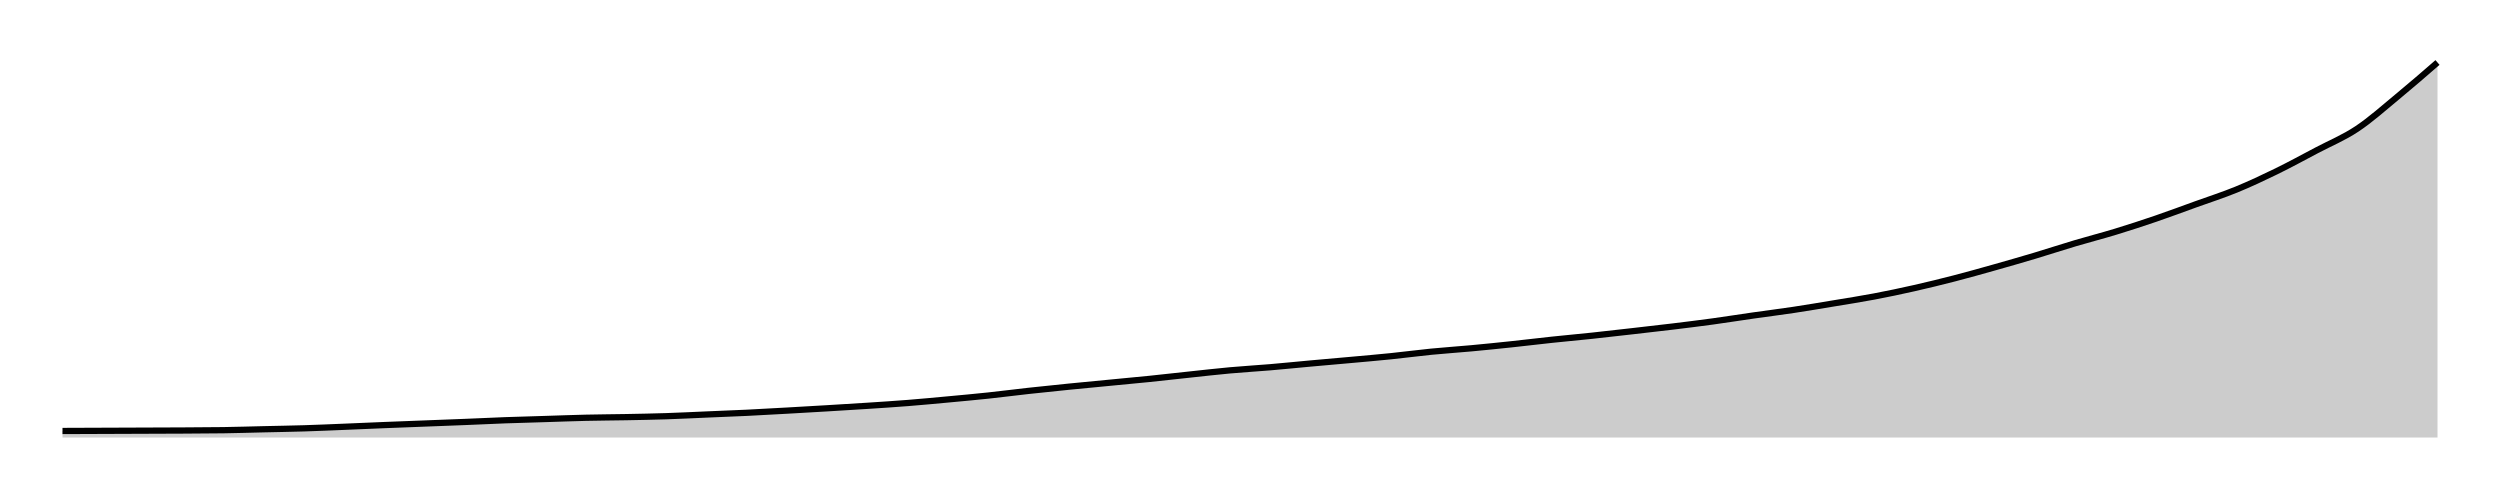
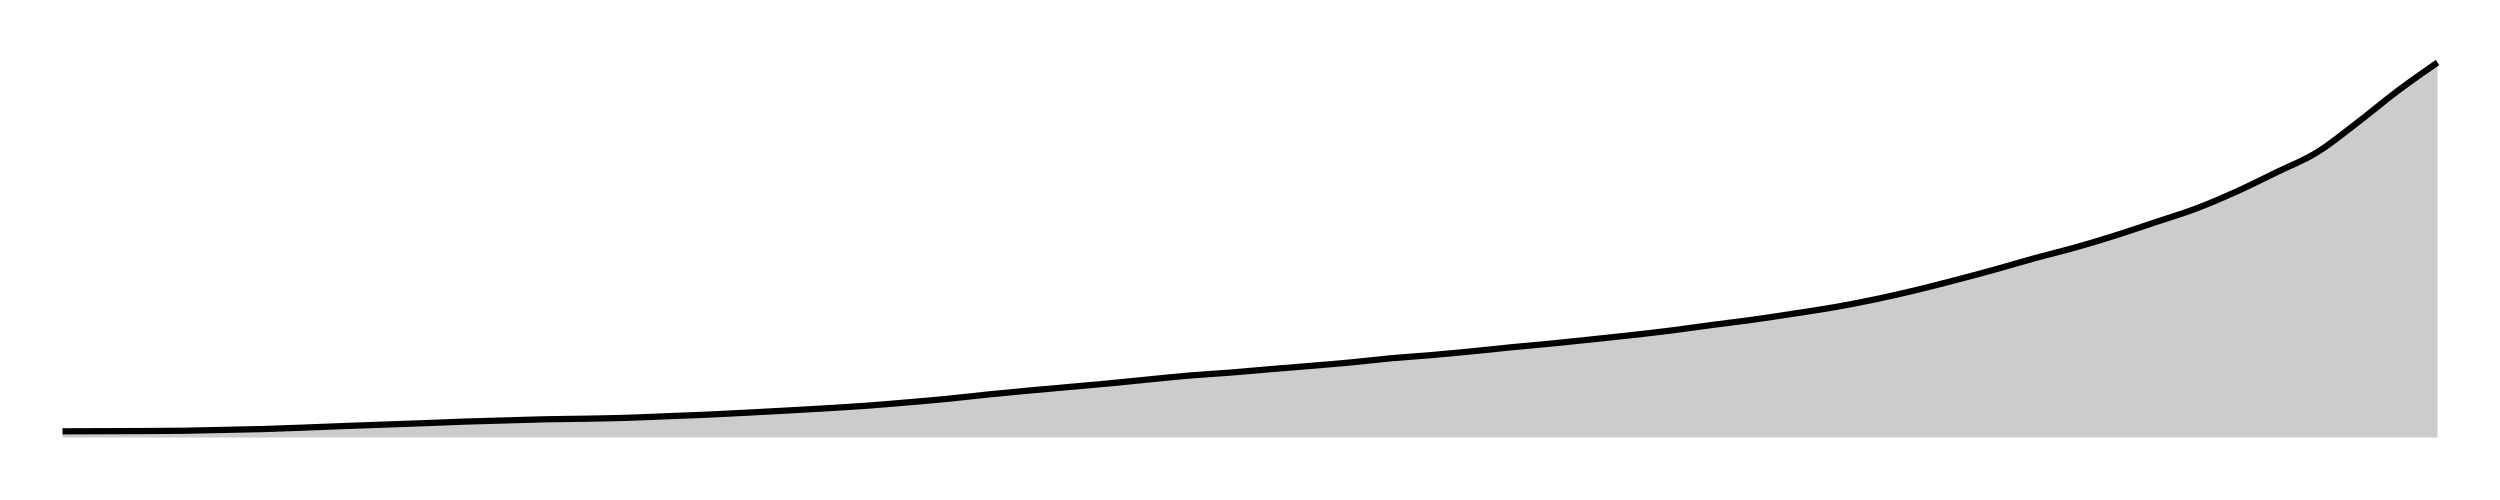
<svg xmlns="http://www.w3.org/2000/svg" width="400" height="80">
  <g transform="translate(10,10)">
-     <path class="area" fill="rgba(0, 0, 0, 0.2)" d="M0,58.956C2.147,58.947,4.294,58.939,6.441,58.931C8.588,58.923,10.734,58.914,12.881,58.906C15.028,58.898,17.175,58.893,19.322,58.881C21.469,58.869,23.616,58.864,25.763,58.831C27.91,58.798,30.056,58.732,32.203,58.682C34.35,58.632,36.497,58.599,38.644,58.533C40.791,58.467,42.938,58.371,45.085,58.284C47.232,58.197,49.379,58.098,51.525,58.011C53.672,57.924,55.819,57.845,57.966,57.762C60.113,57.679,62.26,57.6,64.407,57.513C66.554,57.426,68.701,57.319,70.847,57.24C72.994,57.161,75.141,57.107,77.288,57.041C79.435,56.975,81.582,56.892,83.729,56.842C85.876,56.792,88.023,56.784,90.169,56.743C92.316,56.701,94.463,56.664,96.61,56.593C98.757,56.523,100.904,56.411,103.051,56.32C105.198,56.229,107.345,56.15,109.492,56.046C111.638,55.943,113.785,55.818,115.932,55.698C118.079,55.578,120.226,55.454,122.373,55.325C124.52,55.197,126.667,55.068,128.814,54.927C130.96,54.787,133.107,54.65,135.254,54.48C137.401,54.31,139.548,54.107,141.695,53.908C143.842,53.709,145.989,53.514,148.136,53.286C150.282,53.058,152.429,52.777,154.576,52.54C156.723,52.304,158.87,52.085,161.017,51.869C163.164,51.654,165.311,51.455,167.458,51.247C169.605,51.04,171.751,50.845,173.898,50.626C176.045,50.406,178.192,50.157,180.339,49.93C182.486,49.702,184.633,49.453,186.78,49.258C188.927,49.063,191.073,48.943,193.22,48.761C195.367,48.579,197.514,48.359,199.661,48.164C201.808,47.969,203.955,47.787,206.102,47.592C208.249,47.397,210.395,47.215,212.542,46.995C214.689,46.776,216.836,46.486,218.983,46.274C221.13,46.063,223.277,45.926,225.424,45.727C227.571,45.528,229.718,45.309,231.864,45.081C234.011,44.853,236.158,44.588,238.305,44.36C240.452,44.132,242.599,43.941,244.746,43.713C246.893,43.485,249.04,43.237,251.186,42.992C253.333,42.748,255.48,42.507,257.627,42.246C259.774,41.985,261.921,41.72,264.068,41.426C266.215,41.131,268.362,40.787,270.508,40.481C272.655,40.174,274.802,39.909,276.949,39.586C279.096,39.262,281.243,38.898,283.39,38.541C285.537,38.185,287.684,37.853,289.831,37.447C291.977,37.041,294.124,36.589,296.271,36.104C298.418,35.62,300.565,35.093,302.712,34.538C304.859,33.983,307.006,33.378,309.153,32.772C311.299,32.167,313.446,31.55,315.593,30.908C317.74,30.265,319.887,29.557,322.034,28.918C324.181,28.28,326.328,27.733,328.475,27.078C330.621,26.424,332.768,25.723,334.915,24.99C337.062,24.256,339.209,23.452,341.356,22.677C343.503,21.902,345.65,21.218,347.797,20.34C349.944,19.461,352.09,18.454,354.237,17.406C356.384,16.357,358.531,15.18,360.678,14.049C362.825,12.918,364.972,12.043,367.119,10.617C369.266,9.192,371.412,7.265,373.559,5.495C375.706,3.726,377.853,1.863,380,0L380,60C377.853,60,375.706,60,373.559,60C371.412,60,369.266,60,367.119,60C364.972,60,362.825,60,360.678,60C358.531,60,356.384,60,354.237,60C352.09,60,349.944,60,347.797,60C345.65,60,343.503,60,341.356,60C339.209,60,337.062,60,334.915,60C332.768,60,330.621,60,328.475,60C326.328,60,324.181,60,322.034,60C319.887,60,317.74,60,315.593,60C313.446,60,311.299,60,309.153,60C307.006,60,304.859,60,302.712,60C300.565,60,298.418,60,296.271,60C294.124,60,291.977,60,289.831,60C287.684,60,285.537,60,283.39,60C281.243,60,279.096,60,276.949,60C274.802,60,272.655,60,270.508,60C268.362,60,266.215,60,264.068,60C261.921,60,259.774,60,257.627,60C255.48,60,253.333,60,251.186,60C249.04,60,246.893,60,244.746,60C242.599,60,240.452,60,238.305,60C236.158,60,234.011,60,231.864,60C229.718,60,227.571,60,225.424,60C223.277,60,221.13,60,218.983,60C216.836,60,214.689,60,212.542,60C210.395,60,208.249,60,206.102,60C203.955,60,201.808,60,199.661,60C197.514,60,195.367,60,193.22,60C191.073,60,188.927,60,186.78,60C184.633,60,182.486,60,180.339,60C178.192,60,176.045,60,173.898,60C171.751,60,169.605,60,167.458,60C165.311,60,163.164,60,161.017,60C158.87,60,156.723,60,154.576,60C152.429,60,150.282,60,148.136,60C145.989,60,143.842,60,141.695,60C139.548,60,137.401,60,135.254,60C133.107,60,130.96,60,128.814,60C126.667,60,124.52,60,122.373,60C120.226,60,118.079,60,115.932,60C113.785,60,111.638,60,109.492,60C107.345,60,105.198,60,103.051,60C100.904,60,98.757,60,96.61,60C94.463,60,92.316,60,90.169,60C88.023,60,85.876,60,83.729,60C81.582,60,79.435,60,77.288,60C75.141,60,72.994,60,70.847,60C68.701,60,66.554,60,64.407,60C62.26,60,60.113,60,57.966,60C55.819,60,53.672,60,51.525,60C49.379,60,47.232,60,45.085,60C42.938,60,40.791,60,38.644,60C36.497,60,34.35,60,32.203,60C30.056,60,27.91,60,25.763,60C23.616,60,21.469,60,19.322,60C17.175,60,15.028,60,12.881,60C10.734,60,8.588,60,6.441,60C4.294,60,2.147,60,0,60Z" />
-     <path class="line" stroke="black" fill="none" d="M0,58.956C2.147,58.947,4.294,58.939,6.441,58.931C8.588,58.923,10.734,58.914,12.881,58.906C15.028,58.898,17.175,58.893,19.322,58.881C21.469,58.869,23.616,58.864,25.763,58.831C27.91,58.798,30.056,58.732,32.203,58.682C34.35,58.632,36.497,58.599,38.644,58.533C40.791,58.467,42.938,58.371,45.085,58.284C47.232,58.197,49.379,58.098,51.525,58.011C53.672,57.924,55.819,57.845,57.966,57.762C60.113,57.679,62.26,57.6,64.407,57.513C66.554,57.426,68.701,57.319,70.847,57.24C72.994,57.161,75.141,57.107,77.288,57.041C79.435,56.975,81.582,56.892,83.729,56.842C85.876,56.792,88.023,56.784,90.169,56.743C92.316,56.701,94.463,56.664,96.61,56.593C98.757,56.523,100.904,56.411,103.051,56.32C105.198,56.229,107.345,56.15,109.492,56.046C111.638,55.943,113.785,55.818,115.932,55.698C118.079,55.578,120.226,55.454,122.373,55.325C124.52,55.197,126.667,55.068,128.814,54.927C130.96,54.787,133.107,54.65,135.254,54.48C137.401,54.31,139.548,54.107,141.695,53.908C143.842,53.709,145.989,53.514,148.136,53.286C150.282,53.058,152.429,52.777,154.576,52.54C156.723,52.304,158.87,52.085,161.017,51.869C163.164,51.654,165.311,51.455,167.458,51.247C169.605,51.04,171.751,50.845,173.898,50.626C176.045,50.406,178.192,50.157,180.339,49.93C182.486,49.702,184.633,49.453,186.78,49.258C188.927,49.063,191.073,48.943,193.22,48.761C195.367,48.579,197.514,48.359,199.661,48.164C201.808,47.969,203.955,47.787,206.102,47.592C208.249,47.397,210.395,47.215,212.542,46.995C214.689,46.776,216.836,46.486,218.983,46.274C221.13,46.063,223.277,45.926,225.424,45.727C227.571,45.528,229.718,45.309,231.864,45.081C234.011,44.853,236.158,44.588,238.305,44.36C240.452,44.132,242.599,43.941,244.746,43.713C246.893,43.485,249.04,43.237,251.186,42.992C253.333,42.748,255.48,42.507,257.627,42.246C259.774,41.985,261.921,41.72,264.068,41.426C266.215,41.131,268.362,40.787,270.508,40.481C272.655,40.174,274.802,39.909,276.949,39.586C279.096,39.262,281.243,38.898,283.39,38.541C285.537,38.185,287.684,37.853,289.831,37.447C291.977,37.041,294.124,36.589,296.271,36.104C298.418,35.62,300.565,35.093,302.712,34.538C304.859,33.983,307.006,33.378,309.153,32.772C311.299,32.167,313.446,31.55,315.593,30.908C317.74,30.265,319.887,29.557,322.034,28.918C324.181,28.28,326.328,27.733,328.475,27.078C330.621,26.424,332.768,25.723,334.915,24.99C337.062,24.256,339.209,23.452,341.356,22.677C343.503,21.902,345.65,21.218,347.797,20.34C349.944,19.461,352.09,18.454,354.237,17.406C356.384,16.357,358.531,15.18,360.678,14.049C362.825,12.918,364.972,12.043,367.119,10.617C369.266,9.192,371.412,7.265,373.559,5.495C375.706,3.726,377.853,1.863,380,0" />
+     <path class="area" fill="rgba(0, 0, 0, 0.2)" d="M0,59.013C2.147,59.005,4.294,58.997,6.441,58.99C8.588,58.982,10.734,58.978,12.881,58.967C15.028,58.955,17.175,58.951,19.322,58.921C21.469,58.89,23.616,58.829,25.763,58.783C27.91,58.737,30.056,58.706,32.203,58.645C34.35,58.584,36.497,58.496,38.644,58.416C40.791,58.335,42.938,58.243,45.085,58.163C47.232,58.083,49.379,58.01,51.525,57.933C53.672,57.857,55.819,57.784,57.966,57.704C60.113,57.623,62.26,57.524,64.407,57.451C66.554,57.378,68.701,57.329,70.847,57.268C72.994,57.206,75.141,57.13,77.288,57.084C79.435,57.038,81.582,57.03,83.729,56.992C85.876,56.954,88.023,56.919,90.169,56.854C92.316,56.789,94.463,56.686,96.61,56.602C98.757,56.517,100.904,56.445,103.051,56.349C105.198,56.253,107.345,56.139,109.492,56.028C111.638,55.917,113.785,55.802,115.932,55.683C118.079,55.564,120.226,55.446,122.373,55.316C124.52,55.186,126.667,55.059,128.814,54.902C130.96,54.746,133.107,54.558,135.254,54.374C137.401,54.191,139.548,54.011,141.695,53.8C143.842,53.59,145.989,53.33,148.136,53.111C150.282,52.893,152.429,52.69,154.576,52.491C156.723,52.292,158.87,52.109,161.017,51.917C163.164,51.726,165.311,51.546,167.458,51.343C169.605,51.14,171.751,50.911,173.898,50.7C176.045,50.49,178.192,50.26,180.339,50.08C182.486,49.9,184.633,49.79,186.78,49.621C188.927,49.453,191.073,49.25,193.22,49.07C195.367,48.89,197.514,48.722,199.661,48.542C201.808,48.362,203.955,48.194,206.102,47.991C208.249,47.788,210.395,47.52,212.542,47.325C214.689,47.13,216.836,47.003,218.983,46.82C221.13,46.636,223.277,46.433,225.424,46.223C227.571,46.012,229.718,45.767,231.864,45.557C234.011,45.346,236.158,45.17,238.305,44.96C240.452,44.749,242.599,44.52,244.746,44.294C246.893,44.068,249.04,43.846,251.186,43.605C253.333,43.364,255.48,43.119,257.627,42.847C259.774,42.576,261.921,42.258,264.068,41.975C266.215,41.692,268.362,41.447,270.508,41.148C272.655,40.85,274.802,40.513,276.949,40.184C279.096,39.855,281.243,39.548,283.39,39.173C285.537,38.798,287.684,38.381,289.831,37.933C291.977,37.486,294.124,37,296.271,36.487C298.418,35.974,300.565,35.415,302.712,34.856C304.859,34.298,307.006,33.728,309.153,33.134C311.299,32.541,313.446,31.887,315.593,31.297C317.74,30.708,319.887,30.203,322.034,29.598C324.181,28.993,326.328,28.347,328.475,27.669C330.621,26.992,332.768,26.25,334.915,25.534C337.062,24.818,339.209,24.187,341.356,23.375C343.503,22.564,345.65,21.634,347.797,20.666C349.944,19.698,352.09,18.611,354.237,17.566C356.384,16.521,358.531,15.714,360.678,14.397C362.825,13.081,364.972,11.301,367.119,9.667C369.266,8.033,371.412,6.204,373.559,4.592C375.706,2.981,377.853,1.491,380,0L380,60C377.853,60,375.706,60,373.559,60C371.412,60,369.266,60,367.119,60C364.972,60,362.825,60,360.678,60C358.531,60,356.384,60,354.237,60C352.09,60,349.944,60,347.797,60C345.65,60,343.503,60,341.356,60C339.209,60,337.062,60,334.915,60C332.768,60,330.621,60,328.475,60C326.328,60,324.181,60,322.034,60C319.887,60,317.74,60,315.593,60C313.446,60,311.299,60,309.153,60C307.006,60,304.859,60,302.712,60C300.565,60,298.418,60,296.271,60C294.124,60,291.977,60,289.831,60C287.684,60,285.537,60,283.39,60C281.243,60,279.096,60,276.949,60C274.802,60,272.655,60,270.508,60C268.362,60,266.215,60,264.068,60C261.921,60,259.774,60,257.627,60C255.48,60,253.333,60,251.186,60C249.04,60,246.893,60,244.746,60C242.599,60,240.452,60,238.305,60C236.158,60,234.011,60,231.864,60C229.718,60,227.571,60,225.424,60C223.277,60,221.13,60,218.983,60C216.836,60,214.689,60,212.542,60C210.395,60,208.249,60,206.102,60C203.955,60,201.808,60,199.661,60C197.514,60,195.367,60,193.22,60C191.073,60,188.927,60,186.78,60C184.633,60,182.486,60,180.339,60C178.192,60,176.045,60,173.898,60C171.751,60,169.605,60,167.458,60C165.311,60,163.164,60,161.017,60C158.87,60,156.723,60,154.576,60C152.429,60,150.282,60,148.136,60C145.989,60,143.842,60,141.695,60C139.548,60,137.401,60,135.254,60C133.107,60,130.96,60,128.814,60C126.667,60,124.52,60,122.373,60C120.226,60,118.079,60,115.932,60C113.785,60,111.638,60,109.492,60C107.345,60,105.198,60,103.051,60C100.904,60,98.757,60,96.61,60C94.463,60,92.316,60,90.169,60C88.023,60,85.876,60,83.729,60C81.582,60,79.435,60,77.288,60C75.141,60,72.994,60,70.847,60C68.701,60,66.554,60,64.407,60C62.26,60,60.113,60,57.966,60C55.819,60,53.672,60,51.525,60C49.379,60,47.232,60,45.085,60C42.938,60,40.791,60,38.644,60C36.497,60,34.35,60,32.203,60C30.056,60,27.91,60,25.763,60C23.616,60,21.469,60,19.322,60C17.175,60,15.028,60,12.881,60C10.734,60,8.588,60,6.441,60C4.294,60,2.147,60,0,60Z" />
+     <path class="line" stroke="black" fill="none" d="M0,59.013C2.147,59.005,4.294,58.997,6.441,58.99C8.588,58.982,10.734,58.978,12.881,58.967C15.028,58.955,17.175,58.951,19.322,58.921C21.469,58.89,23.616,58.829,25.763,58.783C27.91,58.737,30.056,58.706,32.203,58.645C34.35,58.584,36.497,58.496,38.644,58.416C40.791,58.335,42.938,58.243,45.085,58.163C47.232,58.083,49.379,58.01,51.525,57.933C53.672,57.857,55.819,57.784,57.966,57.704C60.113,57.623,62.26,57.524,64.407,57.451C66.554,57.378,68.701,57.329,70.847,57.268C72.994,57.206,75.141,57.13,77.288,57.084C79.435,57.038,81.582,57.03,83.729,56.992C85.876,56.954,88.023,56.919,90.169,56.854C92.316,56.789,94.463,56.686,96.61,56.602C98.757,56.517,100.904,56.445,103.051,56.349C105.198,56.253,107.345,56.139,109.492,56.028C111.638,55.917,113.785,55.802,115.932,55.683C118.079,55.564,120.226,55.446,122.373,55.316C124.52,55.186,126.667,55.059,128.814,54.902C130.96,54.746,133.107,54.558,135.254,54.374C137.401,54.191,139.548,54.011,141.695,53.8C143.842,53.59,145.989,53.33,148.136,53.111C150.282,52.893,152.429,52.69,154.576,52.491C156.723,52.292,158.87,52.109,161.017,51.917C163.164,51.726,165.311,51.546,167.458,51.343C169.605,51.14,171.751,50.911,173.898,50.7C176.045,50.49,178.192,50.26,180.339,50.08C182.486,49.9,184.633,49.79,186.78,49.621C188.927,49.453,191.073,49.25,193.22,49.07C195.367,48.89,197.514,48.722,199.661,48.542C201.808,48.362,203.955,48.194,206.102,47.991C208.249,47.788,210.395,47.52,212.542,47.325C214.689,47.13,216.836,47.003,218.983,46.82C221.13,46.636,223.277,46.433,225.424,46.223C227.571,46.012,229.718,45.767,231.864,45.557C234.011,45.346,236.158,45.17,238.305,44.96C240.452,44.749,242.599,44.52,244.746,44.294C246.893,44.068,249.04,43.846,251.186,43.605C253.333,43.364,255.48,43.119,257.627,42.847C259.774,42.576,261.921,42.258,264.068,41.975C266.215,41.692,268.362,41.447,270.508,41.148C272.655,40.85,274.802,40.513,276.949,40.184C279.096,39.855,281.243,39.548,283.39,39.173C285.537,38.798,287.684,38.381,289.831,37.933C291.977,37.486,294.124,37,296.271,36.487C298.418,35.974,300.565,35.415,302.712,34.856C304.859,34.298,307.006,33.728,309.153,33.134C311.299,32.541,313.446,31.887,315.593,31.297C317.74,30.708,319.887,30.203,322.034,29.598C324.181,28.993,326.328,28.347,328.475,27.669C330.621,26.992,332.768,26.25,334.915,25.534C337.062,24.818,339.209,24.187,341.356,23.375C343.503,22.564,345.65,21.634,347.797,20.666C349.944,19.698,352.09,18.611,354.237,17.566C356.384,16.521,358.531,15.714,360.678,14.397C362.825,13.081,364.972,11.301,367.119,9.667C369.266,8.033,371.412,6.204,373.559,4.592C375.706,2.981,377.853,1.491,380,0" />
  </g>
</svg>
